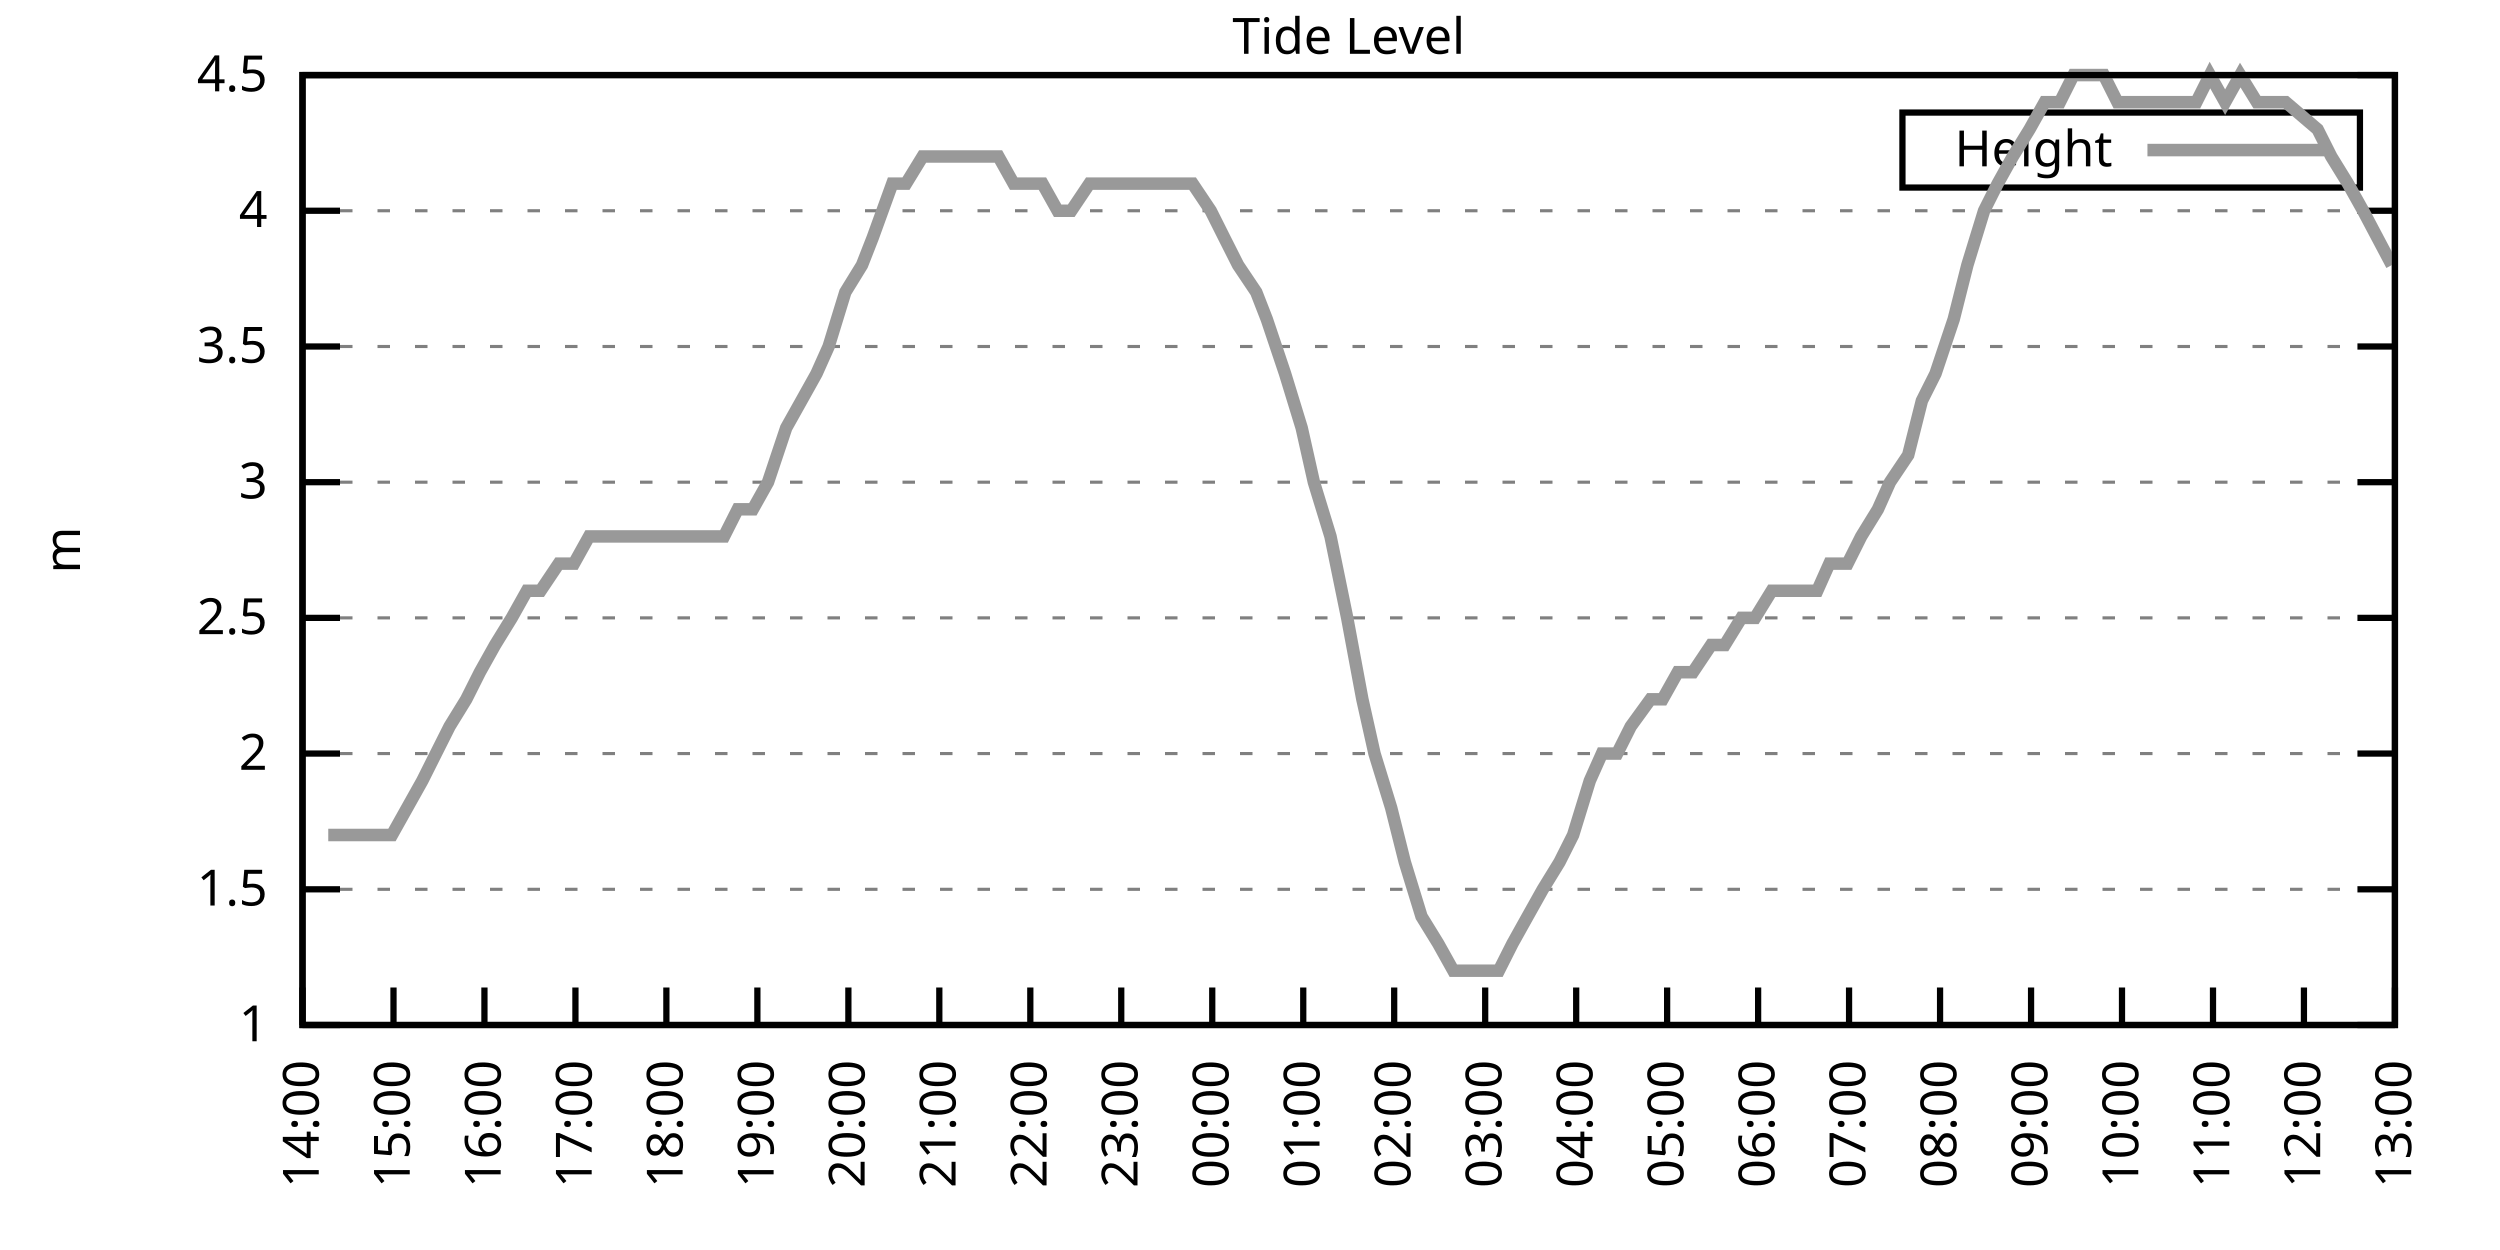
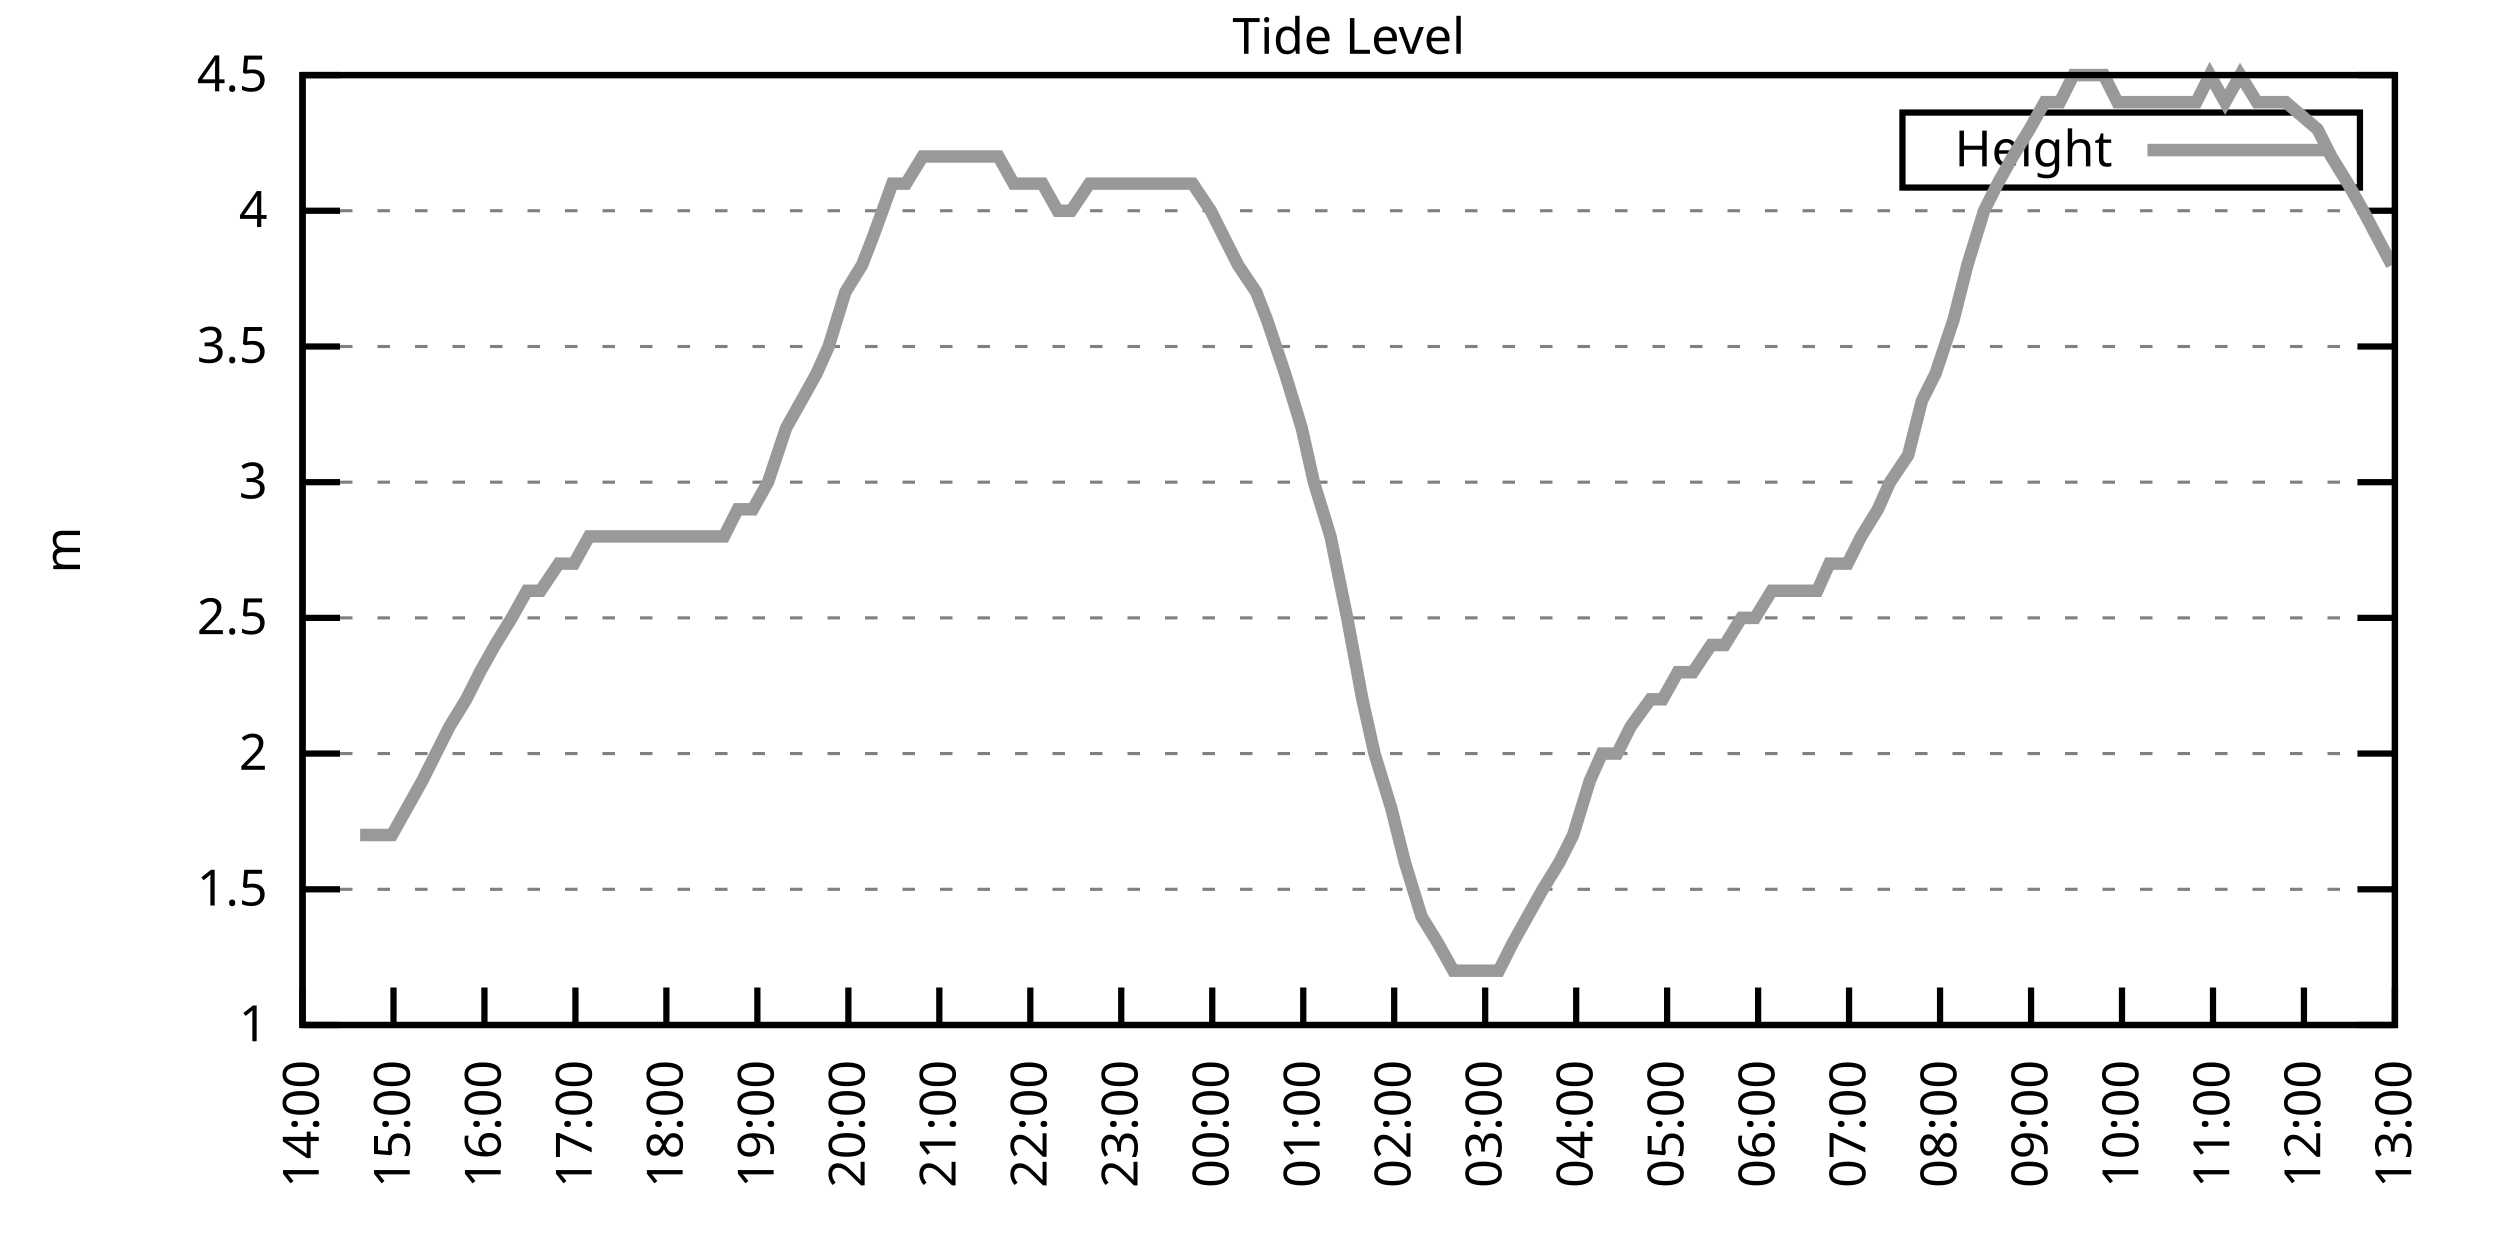
<svg xmlns="http://www.w3.org/2000/svg" xmlns:xlink="http://www.w3.org/1999/xlink" width="400" height="200" viewBox="0 0 400 200">
  <g id="gnuplot_canvas">
    <rect x="0" y="0" width="400" height="200" fill="none" />
    <defs>
      <circle id="gpDot" r="0.5" stroke-width="0.5" stroke="currentColor" />
      <path id="gpPt0" stroke-width="0.333" stroke="currentColor" d="M-1,0 h2 M0,-1 v2" />
      <path id="gpPt1" stroke-width="0.333" stroke="currentColor" d="M-1,-1 L1,1 M1,-1 L-1,1" />
      <path id="gpPt2" stroke-width="0.333" stroke="currentColor" d="M-1,0 L1,0 M0,-1 L0,1 M-1,-1 L1,1 M-1,1 L1,-1" />
      <rect id="gpPt3" stroke-width="0.333" stroke="currentColor" x="-1" y="-1" width="2" height="2" />
      <rect id="gpPt4" stroke-width="0.333" stroke="currentColor" fill="currentColor" x="-1" y="-1" width="2" height="2" />
      <circle id="gpPt5" stroke-width="0.333" stroke="currentColor" cx="0" cy="0" r="1" />
      <use xlink:href="#gpPt5" id="gpPt6" fill="currentColor" stroke="none" />
      <path id="gpPt7" stroke-width="0.333" stroke="currentColor" d="M0,-1.33 L-1.33,0.67 L1.33,0.67 z" />
      <use xlink:href="#gpPt7" id="gpPt8" fill="currentColor" stroke="none" />
      <use xlink:href="#gpPt7" id="gpPt9" stroke="currentColor" transform="rotate(180)" />
      <use xlink:href="#gpPt9" id="gpPt10" fill="currentColor" stroke="none" />
      <use xlink:href="#gpPt3" id="gpPt11" stroke="currentColor" transform="rotate(45)" />
      <use xlink:href="#gpPt11" id="gpPt12" fill="currentColor" stroke="none" />
      <path id="gpPt13" stroke-width="0.333" stroke="currentColor" d="M0,1.330 L1.265,0.411 L0.782,-1.067 L-0.782,-1.076 L-1.265,0.411 z" />
      <use xlink:href="#gpPt13" id="gpPt14" fill="currentColor" stroke="none" />
      <filter id="textbox" filterUnits="objectBoundingBox" x="0" y="0" height="1" width="1">
        <feFlood flood-color="white" flood-opacity="1" result="bgnd" />
        <feComposite in="SourceGraphic" in2="bgnd" operator="atop" />
      </filter>
      <filter id="greybox" filterUnits="objectBoundingBox" x="0" y="0" height="1" width="1">
        <feFlood flood-color="lightgrey" flood-opacity="1" result="grey" />
        <feComposite in="SourceGraphic" in2="grey" operator="atop" />
      </filter>
    </defs>
    <g fill="none" color="white" stroke="currentColor" stroke-width="1.00" stroke-linecap="butt" stroke-linejoin="miter">
</g>
    <g fill="none" color="black" stroke="currentColor" stroke-width="1.00" stroke-linecap="butt" stroke-linejoin="miter">
      <g stroke="none" shape-rendering="crispEdges">
        <polygon fill="rgb(255, 255, 255)" points="48.40,164.00 383.18,164.00 383.18,12.02 48.40,12.02 " />
      </g>
    </g>
    <g fill="none" color="black" stroke="currentColor" stroke-width="1.00" stroke-linecap="butt" stroke-linejoin="miter">
</g>
    <g fill="none" color="black" stroke="black" stroke-width="0.50" stroke-linecap="butt" stroke-linejoin="miter">
</g>
    <g fill="none" color="gray" stroke="currentColor" stroke-width="0.50" stroke-linecap="butt" stroke-linejoin="miter">
      <path stroke="gray" stroke-dasharray="2,4" class="gridline" d="M48.40,164.00 L383.19,164.00  " />
    </g>
    <g fill="none" color="gray" stroke="gray" stroke-width="1.00" stroke-linecap="butt" stroke-linejoin="miter">
</g>
    <g fill="none" color="black" stroke="currentColor" stroke-width="1.00" stroke-linecap="butt" stroke-linejoin="miter">
      <path stroke="black" d="M48.40,164.00 L54.40,164.00 M383.19,164.00 L377.19,164.00  " />
      <g transform="translate(42.80,166.60)" stroke="none" fill="black" font-family="Sans" font-size="8.00" text-anchor="end">
        <text>
          <tspan font-family="Sans"> 1</tspan>
        </text>
      </g>
    </g>
    <g fill="none" color="black" stroke="currentColor" stroke-width="1.00" stroke-linecap="butt" stroke-linejoin="miter">
</g>
    <g fill="none" color="black" stroke="black" stroke-width="0.50" stroke-linecap="butt" stroke-linejoin="miter">
</g>
    <g fill="none" color="gray" stroke="currentColor" stroke-width="0.50" stroke-linecap="butt" stroke-linejoin="miter">
      <path stroke="gray" stroke-dasharray="2,4" class="gridline" d="M48.40,142.29 L383.19,142.29  " />
    </g>
    <g fill="none" color="gray" stroke="gray" stroke-width="1.00" stroke-linecap="butt" stroke-linejoin="miter">
</g>
    <g fill="none" color="black" stroke="currentColor" stroke-width="1.00" stroke-linecap="butt" stroke-linejoin="miter">
      <path stroke="black" d="M48.40,142.29 L54.40,142.29 M383.19,142.29 L377.19,142.29  " />
      <g transform="translate(42.80,144.89)" stroke="none" fill="black" font-family="Sans" font-size="8.00" text-anchor="end">
        <text>
          <tspan font-family="Sans"> 1.5</tspan>
        </text>
      </g>
    </g>
    <g fill="none" color="black" stroke="currentColor" stroke-width="1.00" stroke-linecap="butt" stroke-linejoin="miter">
</g>
    <g fill="none" color="black" stroke="black" stroke-width="0.50" stroke-linecap="butt" stroke-linejoin="miter">
</g>
    <g fill="none" color="gray" stroke="currentColor" stroke-width="0.50" stroke-linecap="butt" stroke-linejoin="miter">
      <path stroke="gray" stroke-dasharray="2,4" class="gridline" d="M48.40,120.57 L383.19,120.57  " />
    </g>
    <g fill="none" color="gray" stroke="gray" stroke-width="1.00" stroke-linecap="butt" stroke-linejoin="miter">
</g>
    <g fill="none" color="black" stroke="currentColor" stroke-width="1.00" stroke-linecap="butt" stroke-linejoin="miter">
      <path stroke="black" d="M48.40,120.57 L54.40,120.57 M383.19,120.57 L377.19,120.57  " />
      <g transform="translate(42.80,123.17)" stroke="none" fill="black" font-family="Sans" font-size="8.00" text-anchor="end">
        <text>
          <tspan font-family="Sans"> 2</tspan>
        </text>
      </g>
    </g>
    <g fill="none" color="black" stroke="currentColor" stroke-width="1.00" stroke-linecap="butt" stroke-linejoin="miter">
</g>
    <g fill="none" color="black" stroke="black" stroke-width="0.50" stroke-linecap="butt" stroke-linejoin="miter">
</g>
    <g fill="none" color="gray" stroke="currentColor" stroke-width="0.50" stroke-linecap="butt" stroke-linejoin="miter">
      <path stroke="gray" stroke-dasharray="2,4" class="gridline" d="M48.40,98.86 L383.19,98.86  " />
    </g>
    <g fill="none" color="gray" stroke="gray" stroke-width="1.00" stroke-linecap="butt" stroke-linejoin="miter">
</g>
    <g fill="none" color="black" stroke="currentColor" stroke-width="1.00" stroke-linecap="butt" stroke-linejoin="miter">
      <path stroke="black" d="M48.40,98.86 L54.40,98.86 M383.19,98.86 L377.19,98.86  " />
      <g transform="translate(42.80,101.46)" stroke="none" fill="black" font-family="Sans" font-size="8.00" text-anchor="end">
        <text>
          <tspan font-family="Sans"> 2.5</tspan>
        </text>
      </g>
    </g>
    <g fill="none" color="black" stroke="currentColor" stroke-width="1.00" stroke-linecap="butt" stroke-linejoin="miter">
</g>
    <g fill="none" color="black" stroke="black" stroke-width="0.50" stroke-linecap="butt" stroke-linejoin="miter">
</g>
    <g fill="none" color="gray" stroke="currentColor" stroke-width="0.50" stroke-linecap="butt" stroke-linejoin="miter">
      <path stroke="gray" stroke-dasharray="2,4" class="gridline" d="M48.40,77.15 L383.19,77.15  " />
    </g>
    <g fill="none" color="gray" stroke="gray" stroke-width="1.00" stroke-linecap="butt" stroke-linejoin="miter">
</g>
    <g fill="none" color="black" stroke="currentColor" stroke-width="1.00" stroke-linecap="butt" stroke-linejoin="miter">
      <path stroke="black" d="M48.40,77.15 L54.40,77.15 M383.19,77.15 L377.19,77.15  " />
      <g transform="translate(42.80,79.75)" stroke="none" fill="black" font-family="Sans" font-size="8.00" text-anchor="end">
        <text>
          <tspan font-family="Sans"> 3</tspan>
        </text>
      </g>
    </g>
    <g fill="none" color="black" stroke="currentColor" stroke-width="1.00" stroke-linecap="butt" stroke-linejoin="miter">
</g>
    <g fill="none" color="black" stroke="black" stroke-width="0.50" stroke-linecap="butt" stroke-linejoin="miter">
</g>
    <g fill="none" color="gray" stroke="currentColor" stroke-width="0.50" stroke-linecap="butt" stroke-linejoin="miter">
      <path stroke="gray" stroke-dasharray="2,4" class="gridline" d="M48.40,55.44 L383.19,55.44  " />
    </g>
    <g fill="none" color="gray" stroke="gray" stroke-width="1.00" stroke-linecap="butt" stroke-linejoin="miter">
</g>
    <g fill="none" color="black" stroke="currentColor" stroke-width="1.00" stroke-linecap="butt" stroke-linejoin="miter">
      <path stroke="black" d="M48.40,55.44 L54.40,55.44 M383.19,55.44 L377.19,55.44  " />
      <g transform="translate(42.80,58.04)" stroke="none" fill="black" font-family="Sans" font-size="8.00" text-anchor="end">
        <text>
          <tspan font-family="Sans"> 3.5</tspan>
        </text>
      </g>
    </g>
    <g fill="none" color="black" stroke="currentColor" stroke-width="1.00" stroke-linecap="butt" stroke-linejoin="miter">
</g>
    <g fill="none" color="black" stroke="black" stroke-width="0.50" stroke-linecap="butt" stroke-linejoin="miter">
</g>
    <g fill="none" color="gray" stroke="currentColor" stroke-width="0.50" stroke-linecap="butt" stroke-linejoin="miter">
      <path stroke="gray" stroke-dasharray="2,4" class="gridline" d="M48.40,33.72 L383.19,33.72  " />
    </g>
    <g fill="none" color="gray" stroke="gray" stroke-width="1.00" stroke-linecap="butt" stroke-linejoin="miter">
</g>
    <g fill="none" color="black" stroke="currentColor" stroke-width="1.00" stroke-linecap="butt" stroke-linejoin="miter">
      <path stroke="black" d="M48.40,33.72 L54.40,33.72 M383.19,33.72 L377.19,33.72  " />
      <g transform="translate(42.80,36.32)" stroke="none" fill="black" font-family="Sans" font-size="8.00" text-anchor="end">
        <text>
          <tspan font-family="Sans"> 4</tspan>
        </text>
      </g>
    </g>
    <g fill="none" color="black" stroke="currentColor" stroke-width="1.00" stroke-linecap="butt" stroke-linejoin="miter">
</g>
    <g fill="none" color="black" stroke="black" stroke-width="0.50" stroke-linecap="butt" stroke-linejoin="miter">
</g>
    <g fill="none" color="gray" stroke="currentColor" stroke-width="0.50" stroke-linecap="butt" stroke-linejoin="miter">
      <path stroke="gray" stroke-dasharray="2,4" class="gridline" d="M48.40,12.01 L383.19,12.01  " />
    </g>
    <g fill="none" color="gray" stroke="gray" stroke-width="1.00" stroke-linecap="butt" stroke-linejoin="miter">
</g>
    <g fill="none" color="black" stroke="currentColor" stroke-width="1.00" stroke-linecap="butt" stroke-linejoin="miter">
      <path stroke="black" d="M48.40,12.01 L54.40,12.01 M383.19,12.01 L377.19,12.01  " />
      <g transform="translate(42.80,14.61)" stroke="none" fill="black" font-family="Sans" font-size="8.00" text-anchor="end">
        <text>
          <tspan font-family="Sans"> 4.5</tspan>
        </text>
      </g>
    </g>
    <g fill="none" color="black" stroke="currentColor" stroke-width="1.00" stroke-linecap="butt" stroke-linejoin="miter">
      <path stroke="black" d="M48.40,164.00 L48.40,158.00  " />
      <g transform="translate(51.00,169.60) rotate(270.00)" stroke="none" fill="black" font-family="Sans" font-size="8.00" text-anchor="end">
        <text>
          <tspan font-family="Sans">14:00</tspan>
        </text>
      </g>
    </g>
    <g fill="none" color="black" stroke="currentColor" stroke-width="1.00" stroke-linecap="butt" stroke-linejoin="miter">
      <path stroke="black" d="M62.96,164.00 L62.96,158.00  " />
      <g transform="translate(65.56,169.60) rotate(270.00)" stroke="none" fill="black" font-family="Sans" font-size="8.00" text-anchor="end">
        <text>
          <tspan font-family="Sans">15:00</tspan>
        </text>
      </g>
    </g>
    <g fill="none" color="black" stroke="currentColor" stroke-width="1.00" stroke-linecap="butt" stroke-linejoin="miter">
      <path stroke="black" d="M77.51,164.00 L77.51,158.00  " />
      <g transform="translate(80.11,169.60) rotate(270.00)" stroke="none" fill="black" font-family="Sans" font-size="8.00" text-anchor="end">
        <text>
          <tspan font-family="Sans">16:00</tspan>
        </text>
      </g>
    </g>
    <g fill="none" color="black" stroke="currentColor" stroke-width="1.00" stroke-linecap="butt" stroke-linejoin="miter">
      <path stroke="black" d="M92.07,164.00 L92.07,158.00  " />
      <g transform="translate(94.67,169.60) rotate(270.00)" stroke="none" fill="black" font-family="Sans" font-size="8.00" text-anchor="end">
        <text>
          <tspan font-family="Sans">17:00</tspan>
        </text>
      </g>
    </g>
    <g fill="none" color="black" stroke="currentColor" stroke-width="1.00" stroke-linecap="butt" stroke-linejoin="miter">
      <path stroke="black" d="M106.62,164.00 L106.62,158.00  " />
      <g transform="translate(109.22,169.60) rotate(270.00)" stroke="none" fill="black" font-family="Sans" font-size="8.00" text-anchor="end">
        <text>
          <tspan font-family="Sans">18:00</tspan>
        </text>
      </g>
    </g>
    <g fill="none" color="black" stroke="currentColor" stroke-width="1.00" stroke-linecap="butt" stroke-linejoin="miter">
      <path stroke="black" d="M121.18,164.00 L121.18,158.00  " />
      <g transform="translate(123.78,169.60) rotate(270.00)" stroke="none" fill="black" font-family="Sans" font-size="8.00" text-anchor="end">
        <text>
          <tspan font-family="Sans">19:00</tspan>
        </text>
      </g>
    </g>
    <g fill="none" color="black" stroke="currentColor" stroke-width="1.00" stroke-linecap="butt" stroke-linejoin="miter">
      <path stroke="black" d="M135.74,164.00 L135.74,158.00  " />
      <g transform="translate(138.34,169.60) rotate(270.00)" stroke="none" fill="black" font-family="Sans" font-size="8.00" text-anchor="end">
        <text>
          <tspan font-family="Sans">20:00</tspan>
        </text>
      </g>
    </g>
    <g fill="none" color="black" stroke="currentColor" stroke-width="1.00" stroke-linecap="butt" stroke-linejoin="miter">
      <path stroke="black" d="M150.29,164.00 L150.29,158.00  " />
      <g transform="translate(152.89,169.60) rotate(270.00)" stroke="none" fill="black" font-family="Sans" font-size="8.00" text-anchor="end">
        <text>
          <tspan font-family="Sans">21:00</tspan>
        </text>
      </g>
    </g>
    <g fill="none" color="black" stroke="currentColor" stroke-width="1.00" stroke-linecap="butt" stroke-linejoin="miter">
      <path stroke="black" d="M164.85,164.00 L164.85,158.00  " />
      <g transform="translate(167.45,169.60) rotate(270.00)" stroke="none" fill="black" font-family="Sans" font-size="8.00" text-anchor="end">
        <text>
          <tspan font-family="Sans">22:00</tspan>
        </text>
      </g>
    </g>
    <g fill="none" color="black" stroke="currentColor" stroke-width="1.00" stroke-linecap="butt" stroke-linejoin="miter">
      <path stroke="black" d="M179.40,164.00 L179.40,158.00  " />
      <g transform="translate(182.00,169.60) rotate(270.00)" stroke="none" fill="black" font-family="Sans" font-size="8.00" text-anchor="end">
        <text>
          <tspan font-family="Sans">23:00</tspan>
        </text>
      </g>
    </g>
    <g fill="none" color="black" stroke="currentColor" stroke-width="1.00" stroke-linecap="butt" stroke-linejoin="miter">
      <path stroke="black" d="M193.96,164.00 L193.96,158.00  " />
      <g transform="translate(196.56,169.60) rotate(270.00)" stroke="none" fill="black" font-family="Sans" font-size="8.00" text-anchor="end">
        <text>
          <tspan font-family="Sans">00:00</tspan>
        </text>
      </g>
    </g>
    <g fill="none" color="black" stroke="currentColor" stroke-width="1.00" stroke-linecap="butt" stroke-linejoin="miter">
      <path stroke="black" d="M208.52,164.00 L208.52,158.00  " />
      <g transform="translate(211.12,169.60) rotate(270.00)" stroke="none" fill="black" font-family="Sans" font-size="8.00" text-anchor="end">
        <text>
          <tspan font-family="Sans">01:00</tspan>
        </text>
      </g>
    </g>
    <g fill="none" color="black" stroke="currentColor" stroke-width="1.00" stroke-linecap="butt" stroke-linejoin="miter">
      <path stroke="black" d="M223.07,164.00 L223.07,158.00  " />
      <g transform="translate(225.67,169.60) rotate(270.00)" stroke="none" fill="black" font-family="Sans" font-size="8.00" text-anchor="end">
        <text>
          <tspan font-family="Sans">02:00</tspan>
        </text>
      </g>
    </g>
    <g fill="none" color="black" stroke="currentColor" stroke-width="1.00" stroke-linecap="butt" stroke-linejoin="miter">
      <path stroke="black" d="M237.63,164.00 L237.63,158.00  " />
      <g transform="translate(240.23,169.60) rotate(270.00)" stroke="none" fill="black" font-family="Sans" font-size="8.00" text-anchor="end">
        <text>
          <tspan font-family="Sans">03:00</tspan>
        </text>
      </g>
    </g>
    <g fill="none" color="black" stroke="currentColor" stroke-width="1.00" stroke-linecap="butt" stroke-linejoin="miter">
      <path stroke="black" d="M252.19,164.00 L252.19,158.00  " />
      <g transform="translate(254.79,169.60) rotate(270.00)" stroke="none" fill="black" font-family="Sans" font-size="8.00" text-anchor="end">
        <text>
          <tspan font-family="Sans">04:00</tspan>
        </text>
      </g>
    </g>
    <g fill="none" color="black" stroke="currentColor" stroke-width="1.00" stroke-linecap="butt" stroke-linejoin="miter">
      <path stroke="black" d="M266.74,164.00 L266.74,158.00  " />
      <g transform="translate(269.34,169.60) rotate(270.00)" stroke="none" fill="black" font-family="Sans" font-size="8.00" text-anchor="end">
        <text>
          <tspan font-family="Sans">05:00</tspan>
        </text>
      </g>
    </g>
    <g fill="none" color="black" stroke="currentColor" stroke-width="1.00" stroke-linecap="butt" stroke-linejoin="miter">
      <path stroke="black" d="M281.30,164.00 L281.30,158.00  " />
      <g transform="translate(283.90,169.60) rotate(270.00)" stroke="none" fill="black" font-family="Sans" font-size="8.00" text-anchor="end">
        <text>
          <tspan font-family="Sans">06:00</tspan>
        </text>
      </g>
    </g>
    <g fill="none" color="black" stroke="currentColor" stroke-width="1.00" stroke-linecap="butt" stroke-linejoin="miter">
      <path stroke="black" d="M295.85,164.00 L295.85,158.00  " />
      <g transform="translate(298.45,169.60) rotate(270.00)" stroke="none" fill="black" font-family="Sans" font-size="8.00" text-anchor="end">
        <text>
          <tspan font-family="Sans">07:00</tspan>
        </text>
      </g>
    </g>
    <g fill="none" color="black" stroke="currentColor" stroke-width="1.00" stroke-linecap="butt" stroke-linejoin="miter">
      <path stroke="black" d="M310.41,164.00 L310.41,158.00  " />
      <g transform="translate(313.01,169.60) rotate(270.00)" stroke="none" fill="black" font-family="Sans" font-size="8.00" text-anchor="end">
        <text>
          <tspan font-family="Sans">08:00</tspan>
        </text>
      </g>
    </g>
    <g fill="none" color="black" stroke="currentColor" stroke-width="1.00" stroke-linecap="butt" stroke-linejoin="miter">
      <path stroke="black" d="M324.97,164.00 L324.97,158.00  " />
      <g transform="translate(327.57,169.60) rotate(270.00)" stroke="none" fill="black" font-family="Sans" font-size="8.00" text-anchor="end">
        <text>
          <tspan font-family="Sans">09:00</tspan>
        </text>
      </g>
    </g>
    <g fill="none" color="black" stroke="currentColor" stroke-width="1.00" stroke-linecap="butt" stroke-linejoin="miter">
      <path stroke="black" d="M339.52,164.00 L339.52,158.00  " />
      <g transform="translate(342.12,169.60) rotate(270.00)" stroke="none" fill="black" font-family="Sans" font-size="8.00" text-anchor="end">
        <text>
          <tspan font-family="Sans">10:00</tspan>
        </text>
      </g>
    </g>
    <g fill="none" color="black" stroke="currentColor" stroke-width="1.00" stroke-linecap="butt" stroke-linejoin="miter">
      <path stroke="black" d="M354.08,164.00 L354.08,158.00  " />
      <g transform="translate(356.68,169.60) rotate(270.00)" stroke="none" fill="black" font-family="Sans" font-size="8.00" text-anchor="end">
        <text>
          <tspan font-family="Sans">11:00</tspan>
        </text>
      </g>
    </g>
    <g fill="none" color="black" stroke="currentColor" stroke-width="1.00" stroke-linecap="butt" stroke-linejoin="miter">
      <path stroke="black" d="M368.63,164.00 L368.63,158.00  " />
      <g transform="translate(371.23,169.60) rotate(270.00)" stroke="none" fill="black" font-family="Sans" font-size="8.00" text-anchor="end">
        <text>
          <tspan font-family="Sans">12:00</tspan>
        </text>
      </g>
    </g>
    <g fill="none" color="black" stroke="currentColor" stroke-width="1.00" stroke-linecap="butt" stroke-linejoin="miter">
      <path stroke="black" d="M383.19,164.00 L383.19,158.00  " />
      <g transform="translate(385.79,169.60) rotate(270.00)" stroke="none" fill="black" font-family="Sans" font-size="8.00" text-anchor="end">
        <text>
          <tspan font-family="Sans">13:00</tspan>
        </text>
      </g>
    </g>
    <g fill="none" color="black" stroke="currentColor" stroke-width="1.00" stroke-linecap="butt" stroke-linejoin="miter">
</g>
    <g fill="none" color="black" stroke="currentColor" stroke-width="1.00" stroke-linecap="butt" stroke-linejoin="miter">
      <path stroke="black" d="M48.40,12.01 L48.40,164.00 L383.19,164.00 L383.19,12.01 L48.40,12.01 Z  " />
    </g>
    <g fill="none" color="black" stroke="currentColor" stroke-width="1.00" stroke-linecap="butt" stroke-linejoin="miter">
</g>
    <g fill="none" color="black" stroke="currentColor" stroke-width="1.00" stroke-linecap="butt" stroke-linejoin="miter">
      <path stroke="black" d="M304.39,30.01 L304.39,18.01 L377.59,18.01 L377.59,30.01 L304.39,30.01 Z  " />
    </g>
    <g id="Tide_level_plot_1">
      <g fill="none" color="white" stroke="black" stroke-width="2.00" stroke-linecap="butt" stroke-linejoin="miter">
</g>
      <g fill="none" color="black" stroke="currentColor" stroke-width="2.00" stroke-linecap="butt" stroke-linejoin="miter">
        <g transform="translate(337.99,26.61)" stroke="none" fill="black" font-family="Sans" font-size="8.00" text-anchor="end">
          <text>
            <tspan font-family="Sans">Height</tspan>
          </text>
        </g>
      </g>
      <g fill="none" color="black" stroke="currentColor" stroke-width="2.00" stroke-linecap="butt" stroke-linejoin="miter">
-         <path stroke="rgb(153, 153, 153)" d="M343.59,24.01 L371.99,24.01 M52.52,133.60 L55.44,133.60 L57.62,133.60 L59.80,133.60 L62.71,133.60 L65.14,129.26   L67.57,124.92 L69.75,120.57 L71.93,116.23 L74.60,111.89 L76.78,107.55 L79.21,103.20 L81.88,98.86 L84.31,94.52   L86.49,94.52 L89.40,90.18 L91.83,90.18 L94.25,85.83 L96.68,85.83 L99.10,85.83 L101.53,85.83 L103.71,85.83   L106.38,85.83 L108.81,85.83 L110.75,85.83 L113.66,85.83 L115.84,85.83 L118.03,81.49 L120.45,81.49 L122.88,77.15   L125.79,68.46 L128.22,64.12 L130.64,59.78 L132.58,55.44 L135.25,46.75 L137.92,42.41 L139.62,38.07 L142.77,29.38   L144.96,29.38 L147.62,25.04 L149.81,25.04 L151.99,25.04 L154.42,25.04 L157.33,25.04 L159.75,25.04 L162.18,29.38   L164.36,29.38 L166.79,29.38 L169.22,33.72 L171.40,33.72 L174.31,29.38 L176.25,29.38 L178.68,29.38 L181.59,29.38   L184.01,29.38 L186.44,29.38 L188.62,29.38 L190.81,29.38 L193.72,33.72 L195.90,38.07 L198.09,42.41 L201.00,46.75   L202.69,51.09 L205.61,59.78 L208.27,68.46 L210.22,77.15 L212.88,85.83 L215.55,98.86 L217.98,111.89 L219.92,120.57   L222.59,129.26 L224.77,137.94 L227.44,146.63 L230.11,150.97 L232.53,155.31 L234.48,155.31 L237.39,155.31 L239.81,155.31   L242.00,150.97 L244.42,146.63 L246.85,142.29 L249.52,137.94 L251.70,133.60 L254.37,124.92 L256.31,120.57 L258.74,120.57   L260.92,116.23 L264.07,111.89 L266.01,111.89 L268.44,107.55 L270.87,107.55 L273.78,103.20 L275.96,103.20 L278.63,98.86   L280.81,98.86 L283.48,94.52 L285.91,94.52 L287.85,94.52 L290.76,94.52 L292.70,90.18 L295.61,90.18 L297.79,85.83   L300.46,81.49 L302.40,77.15 L305.31,72.81 L307.50,64.12 L309.68,59.78 L312.59,51.09 L314.78,42.41 L317.45,33.72   L319.63,29.38 L322.05,25.04 L324.72,20.70 L327.15,16.35 L329.58,16.35 L331.76,12.01 L334.43,12.01 L336.61,12.01   L338.79,16.35 L341.71,16.35 L343.65,16.35 L346.56,16.35 L348.50,16.35 L351.41,16.35 L353.59,12.01 L356.02,16.35   L358.44,12.01 L361.11,16.35 L363.54,16.35 L365.72,16.35 L370.82,20.70 L373.00,25.04 L375.67,29.38 L378.10,33.72   L382.70,42.41  " />
+         <path stroke="rgb(153, 153, 153)" d="M343.59,24.01 L371.99,24.01 M57.62,133.60 L59.80,133.60 L62.71,133.60 L65.14,129.26 L67.57,124.92 L69.75,120.57   L71.93,116.23 L74.60,111.89 L76.78,107.55 L79.21,103.20 L81.88,98.86 L84.31,94.52 L86.49,94.52 L89.40,90.18   L91.83,90.18 L94.25,85.83 L96.68,85.83 L99.10,85.83 L101.53,85.83 L103.71,85.83 L106.38,85.83 L108.81,85.83   L110.75,85.83 L113.66,85.83 L115.84,85.83 L118.03,81.49 L120.45,81.49 L122.88,77.15 L125.79,68.46 L128.22,64.12   L130.64,59.78 L132.58,55.44 L135.25,46.75 L137.92,42.41 L139.62,38.07 L142.77,29.38 L144.96,29.38 L147.62,25.04   L149.81,25.04 L151.99,25.04 L154.42,25.04 L157.33,25.04 L159.75,25.04 L162.18,29.38 L164.36,29.38 L166.79,29.38   L169.22,33.72 L171.40,33.72 L174.31,29.38 L176.25,29.38 L178.68,29.38 L181.59,29.38 L184.01,29.38 L186.44,29.38   L188.62,29.38 L190.81,29.38 L193.72,33.72 L195.90,38.07 L198.09,42.41 L201.00,46.75 L202.69,51.09 L205.61,59.78   L208.27,68.46 L210.22,77.15 L212.88,85.83 L215.55,98.86 L217.98,111.89 L219.92,120.57 L222.59,129.26 L224.77,137.94   L227.44,146.63 L230.11,150.97 L232.53,155.31 L234.48,155.31 L237.39,155.31 L239.81,155.31 L242.00,150.97 L244.42,146.63   L246.85,142.29 L249.52,137.94 L251.70,133.60 L254.37,124.92 L256.31,120.57 L258.74,120.57 L260.92,116.23 L264.07,111.89   L266.01,111.89 L268.44,107.55 L270.87,107.55 L273.78,103.20 L275.96,103.20 L278.63,98.86 L280.81,98.86 L283.48,94.52   L285.91,94.52 L287.85,94.52 L290.76,94.52 L292.70,90.18 L295.61,90.18 L297.79,85.83 L300.46,81.49 L302.40,77.15   L305.31,72.81 L307.50,64.12 L309.68,59.78 L312.59,51.09 L314.78,42.41 L317.45,33.72 L319.63,29.38 L322.05,25.04   L324.72,20.70 L327.15,16.35 L329.58,16.35 L331.76,12.01 L334.43,12.01 L336.61,12.01 L338.79,16.35 L341.71,16.35   L343.65,16.35 L346.56,16.35 L348.50,16.35 L351.41,16.35 L353.59,12.01 L356.02,16.35 L358.44,12.01 L361.11,16.35   L363.54,16.35 L365.72,16.35 L370.82,20.70 L373.00,25.04 L375.67,29.38 L378.10,33.72 L382.70,42.41  " />
      </g>
    </g>
    <g fill="none" color="black" stroke="currentColor" stroke-width="2.00" stroke-linecap="butt" stroke-linejoin="miter">
</g>
    <g fill="none" color="black" stroke="black" stroke-width="1.00" stroke-linecap="butt" stroke-linejoin="miter">
</g>
    <g fill="none" color="black" stroke="currentColor" stroke-width="1.00" stroke-linecap="butt" stroke-linejoin="miter">
      <path stroke="black" d="M48.40,12.01 L48.40,164.00 L383.19,164.00 L383.19,12.01 L48.40,12.01 Z  " />
      <g transform="translate(12.80,88.01) rotate(270.00)" stroke="none" fill="black" font-family="Sans" font-size="8.00" text-anchor="middle">
        <text>
          <tspan font-family="Sans">m</tspan>
        </text>
      </g>
    </g>
    <g fill="none" color="black" stroke="currentColor" stroke-width="1.00" stroke-linecap="butt" stroke-linejoin="miter">
</g>
    <g fill="none" color="black" stroke="currentColor" stroke-width="1.00" stroke-linecap="butt" stroke-linejoin="miter">
      <g transform="translate(215.79,8.61)" stroke="none" fill="black" font-family="Sans" font-size="8.00" text-anchor="middle">
        <text>
          <tspan font-family="Sans">Tide Level</tspan>
        </text>
      </g>
    </g>
    <g fill="none" color="black" stroke="currentColor" stroke-width="1.00" stroke-linecap="butt" stroke-linejoin="miter">
</g>
  </g>
</svg>
